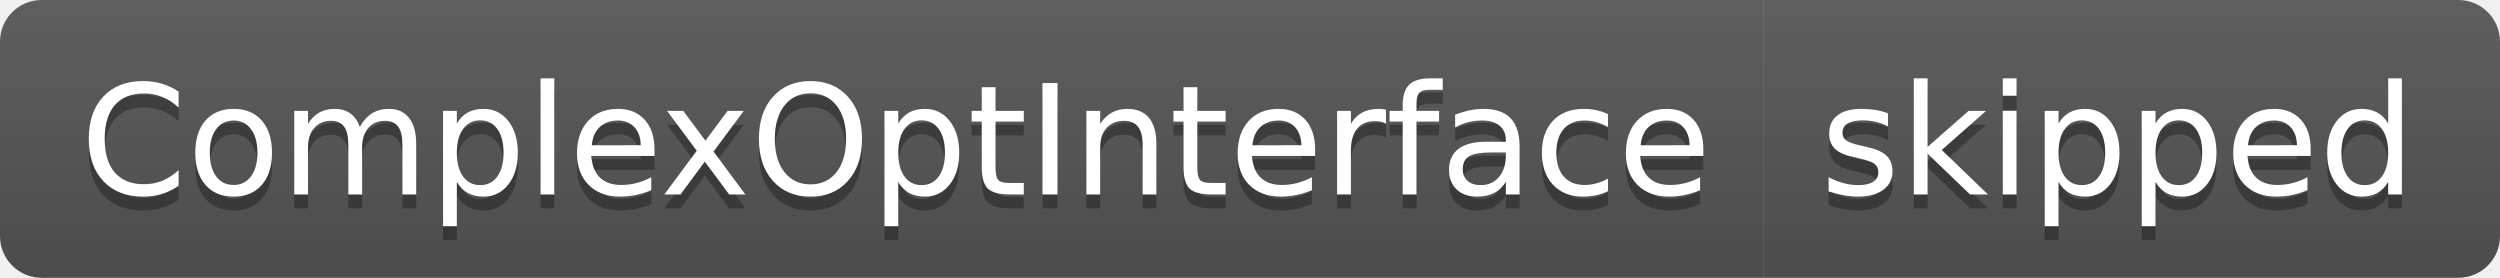
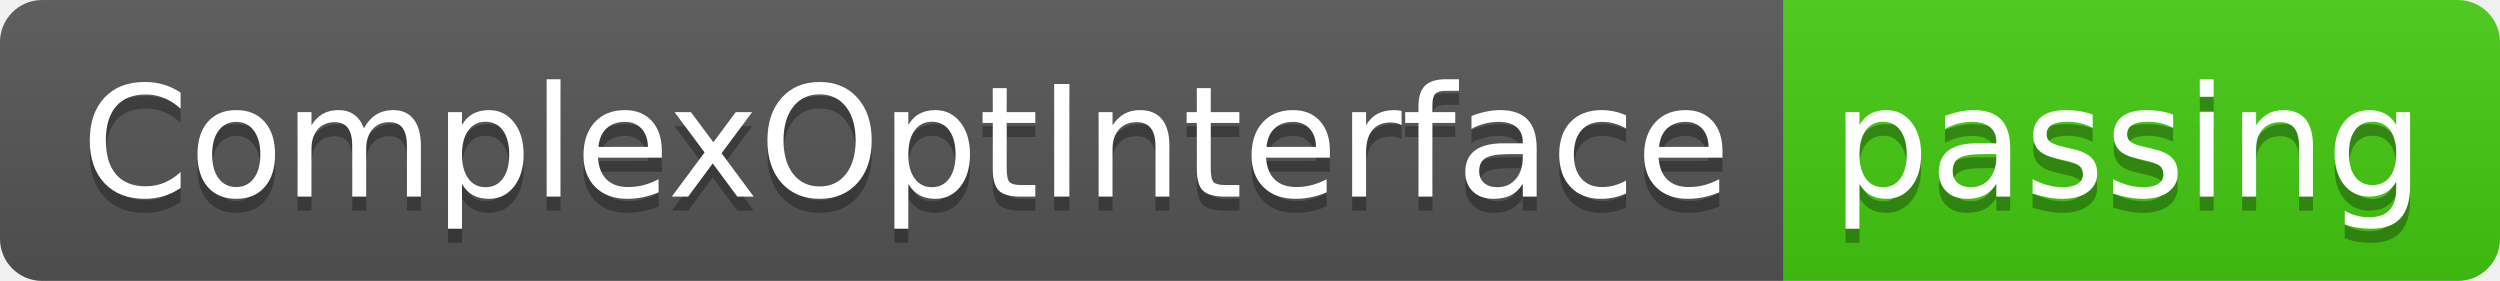
- <svg xmlns="http://www.w3.org/2000/svg" width="180" height="20" role="img" aria-label="ComplexOptInterface: skipped">
+ <svg xmlns="http://www.w3.org/2000/svg" width="178" height="20" role="img" aria-label="ComplexOptInterface: passing">
  <linearGradient id="s" x2="0" y2="100%">
    <stop offset="0" stop-color="#bbb" stop-opacity=".1" />
    <stop offset="1" stop-opacity=".1" />
  </linearGradient>
  <clipPath id="r">
-     <rect width="180" height="20" rx="3" fill="#fff" />
+     <rect width="178" height="20" rx="3" fill="#fff" />
  </clipPath>
  <g clip-path="url(#r)">
    <rect width="127" height="20" fill="#555" />
-     <rect x="127" width="53" height="20" fill="#555" />
-     <rect width="180" height="20" fill="url(#s)" />
+     <rect x="127" width="51" height="20" fill="#4c1" />
+     <rect width="178" height="20" fill="url(#s)" />
  </g>
  <g fill="#fff" text-anchor="middle" font-family="Verdana,Geneva,DejaVu Sans,sans-serif" text-rendering="geometricPrecision" font-size="110">
    <text aria-hidden="true" x="645" y="150" fill="#010101" fill-opacity=".3" transform="scale(.1)" textLength="1170">ComplexOptInterface</text>
    <text x="645" y="140" transform="scale(.1)" fill="#fff" textLength="1170">ComplexOptInterface</text>
-     <text aria-hidden="true" x="1525" y="150" fill="#010101" fill-opacity=".3" transform="scale(.1)" textLength="430">skipped</text>
-     <text x="1525" y="140" transform="scale(.1)" fill="#fff" textLength="430">skipped</text>
+     <text aria-hidden="true" x="1515" y="150" fill="#010101" fill-opacity=".3" transform="scale(.1)" textLength="410">passing</text>
+     <text x="1515" y="140" transform="scale(.1)" fill="#fff" textLength="410">passing</text>
  </g>
</svg>
